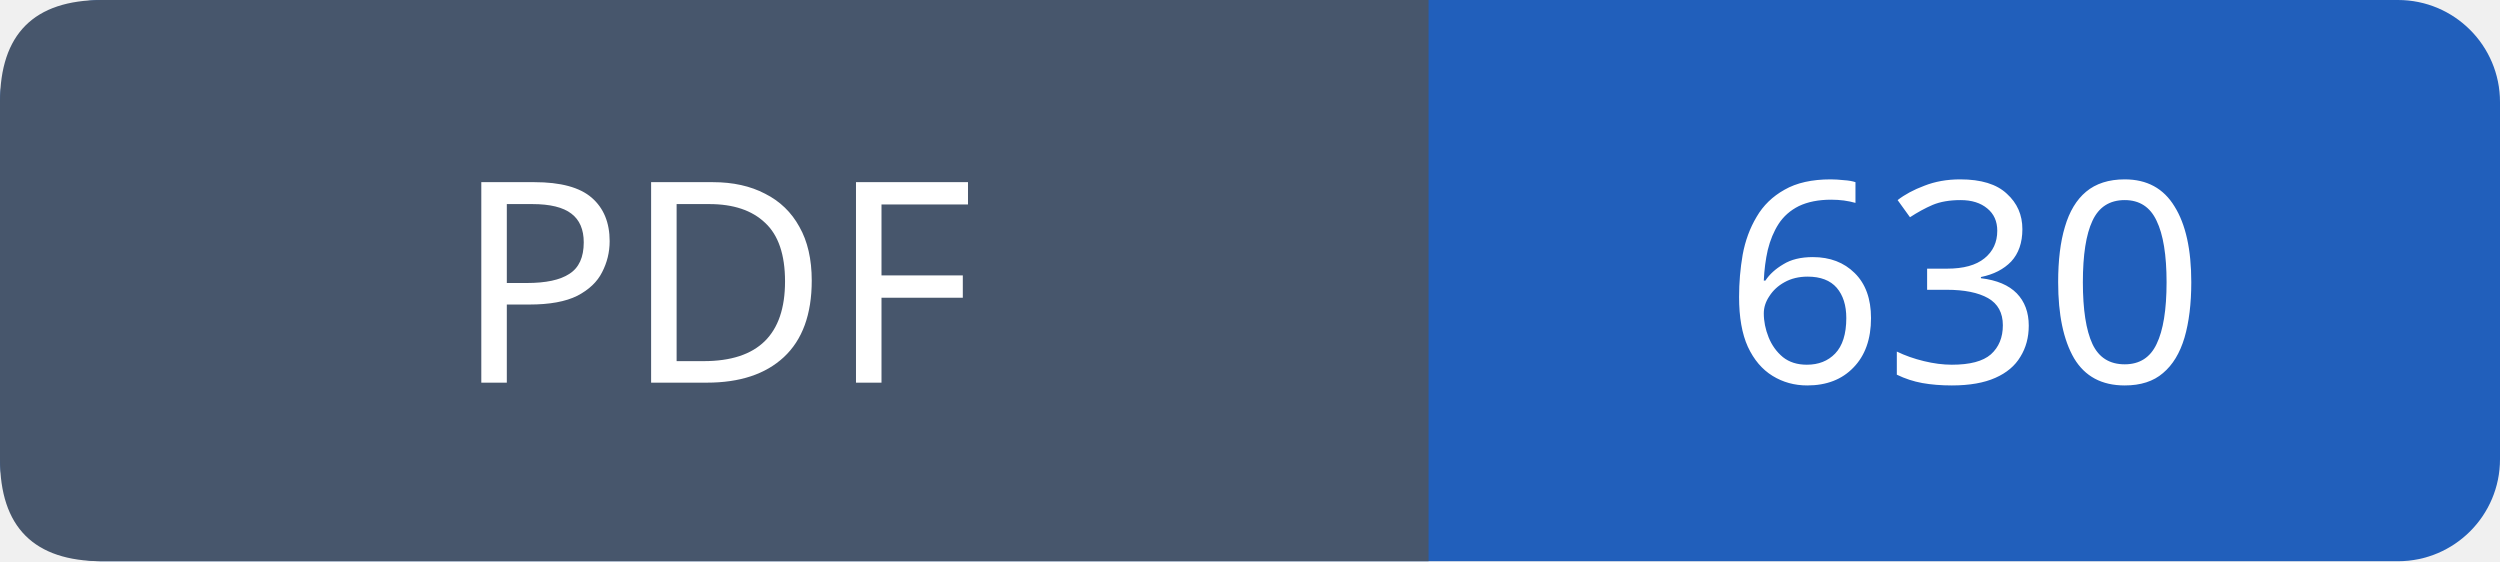
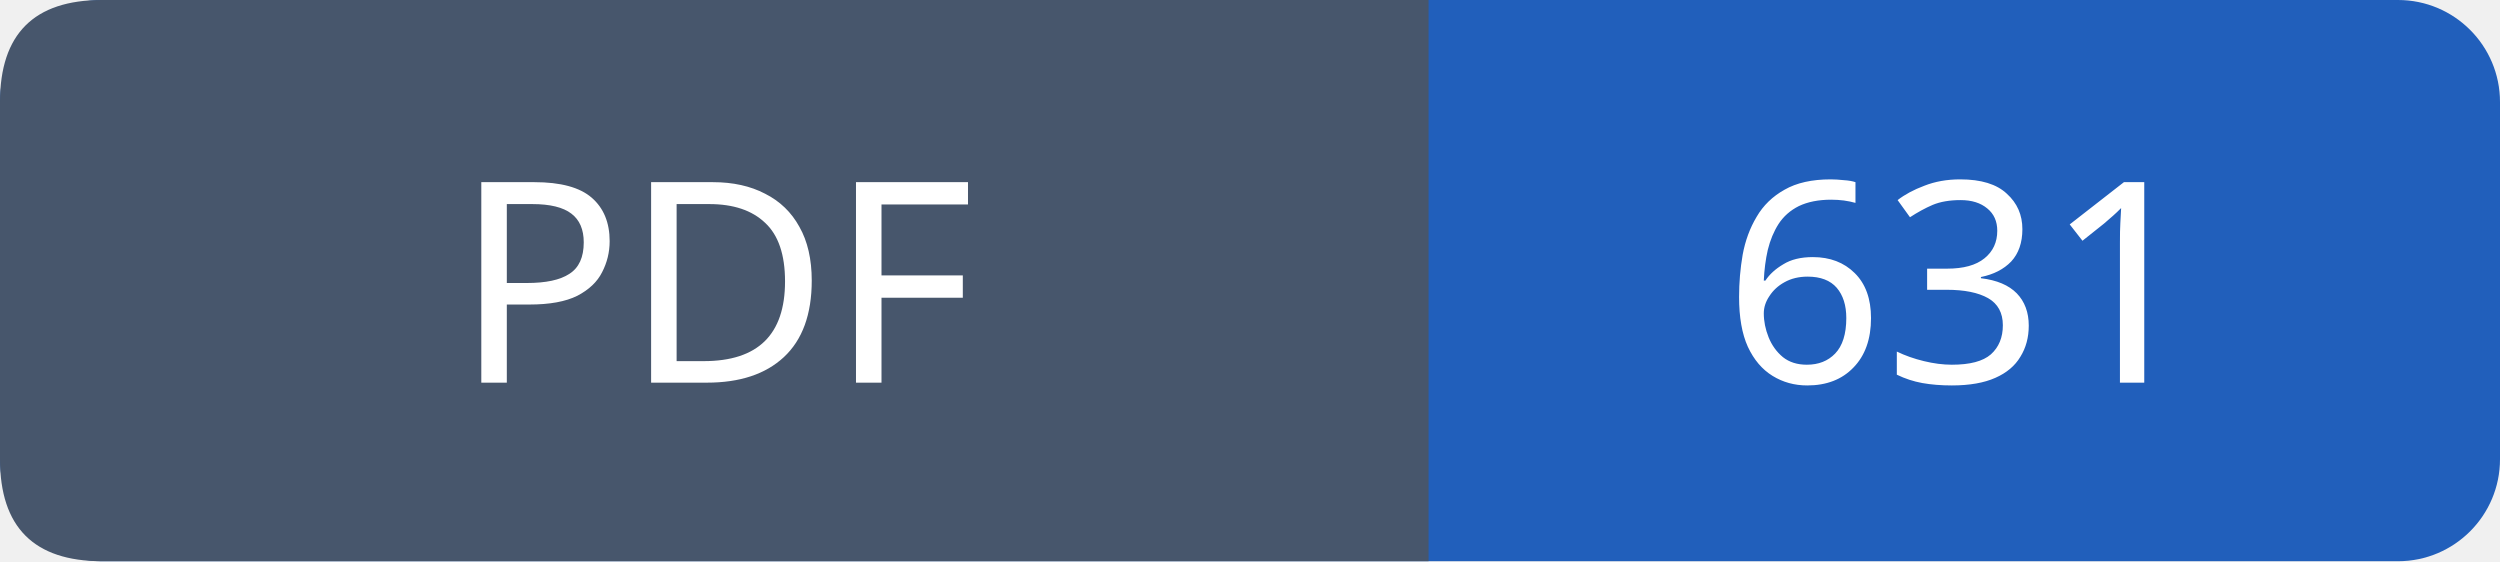
- <svg xmlns="http://www.w3.org/2000/svg" width="98" height="22" viewBox="0 0 98 22" role="img" aria-label="PDF: 630">
+ <svg xmlns="http://www.w3.org/2000/svg" width="98" height="22" viewBox="0 0 98 22" role="img" aria-label="PDF: 631">
  <rect width="98" height="22" rx="4" fill="#215fbb" />
  <path fill="#47566c" d="M4 0h52v22H4q-4 0-4-4V4q0-4 4-4" />
  <g font-family="Verdana,sans-serif" font-size="11" fill="white" text-anchor="middle">
    <text x="28.0" y="15">PDF</text>
-     <text x="77.0" y="15">630</text>
+     <text x="77.0" y="15">631</text>
  </g>
</svg>
